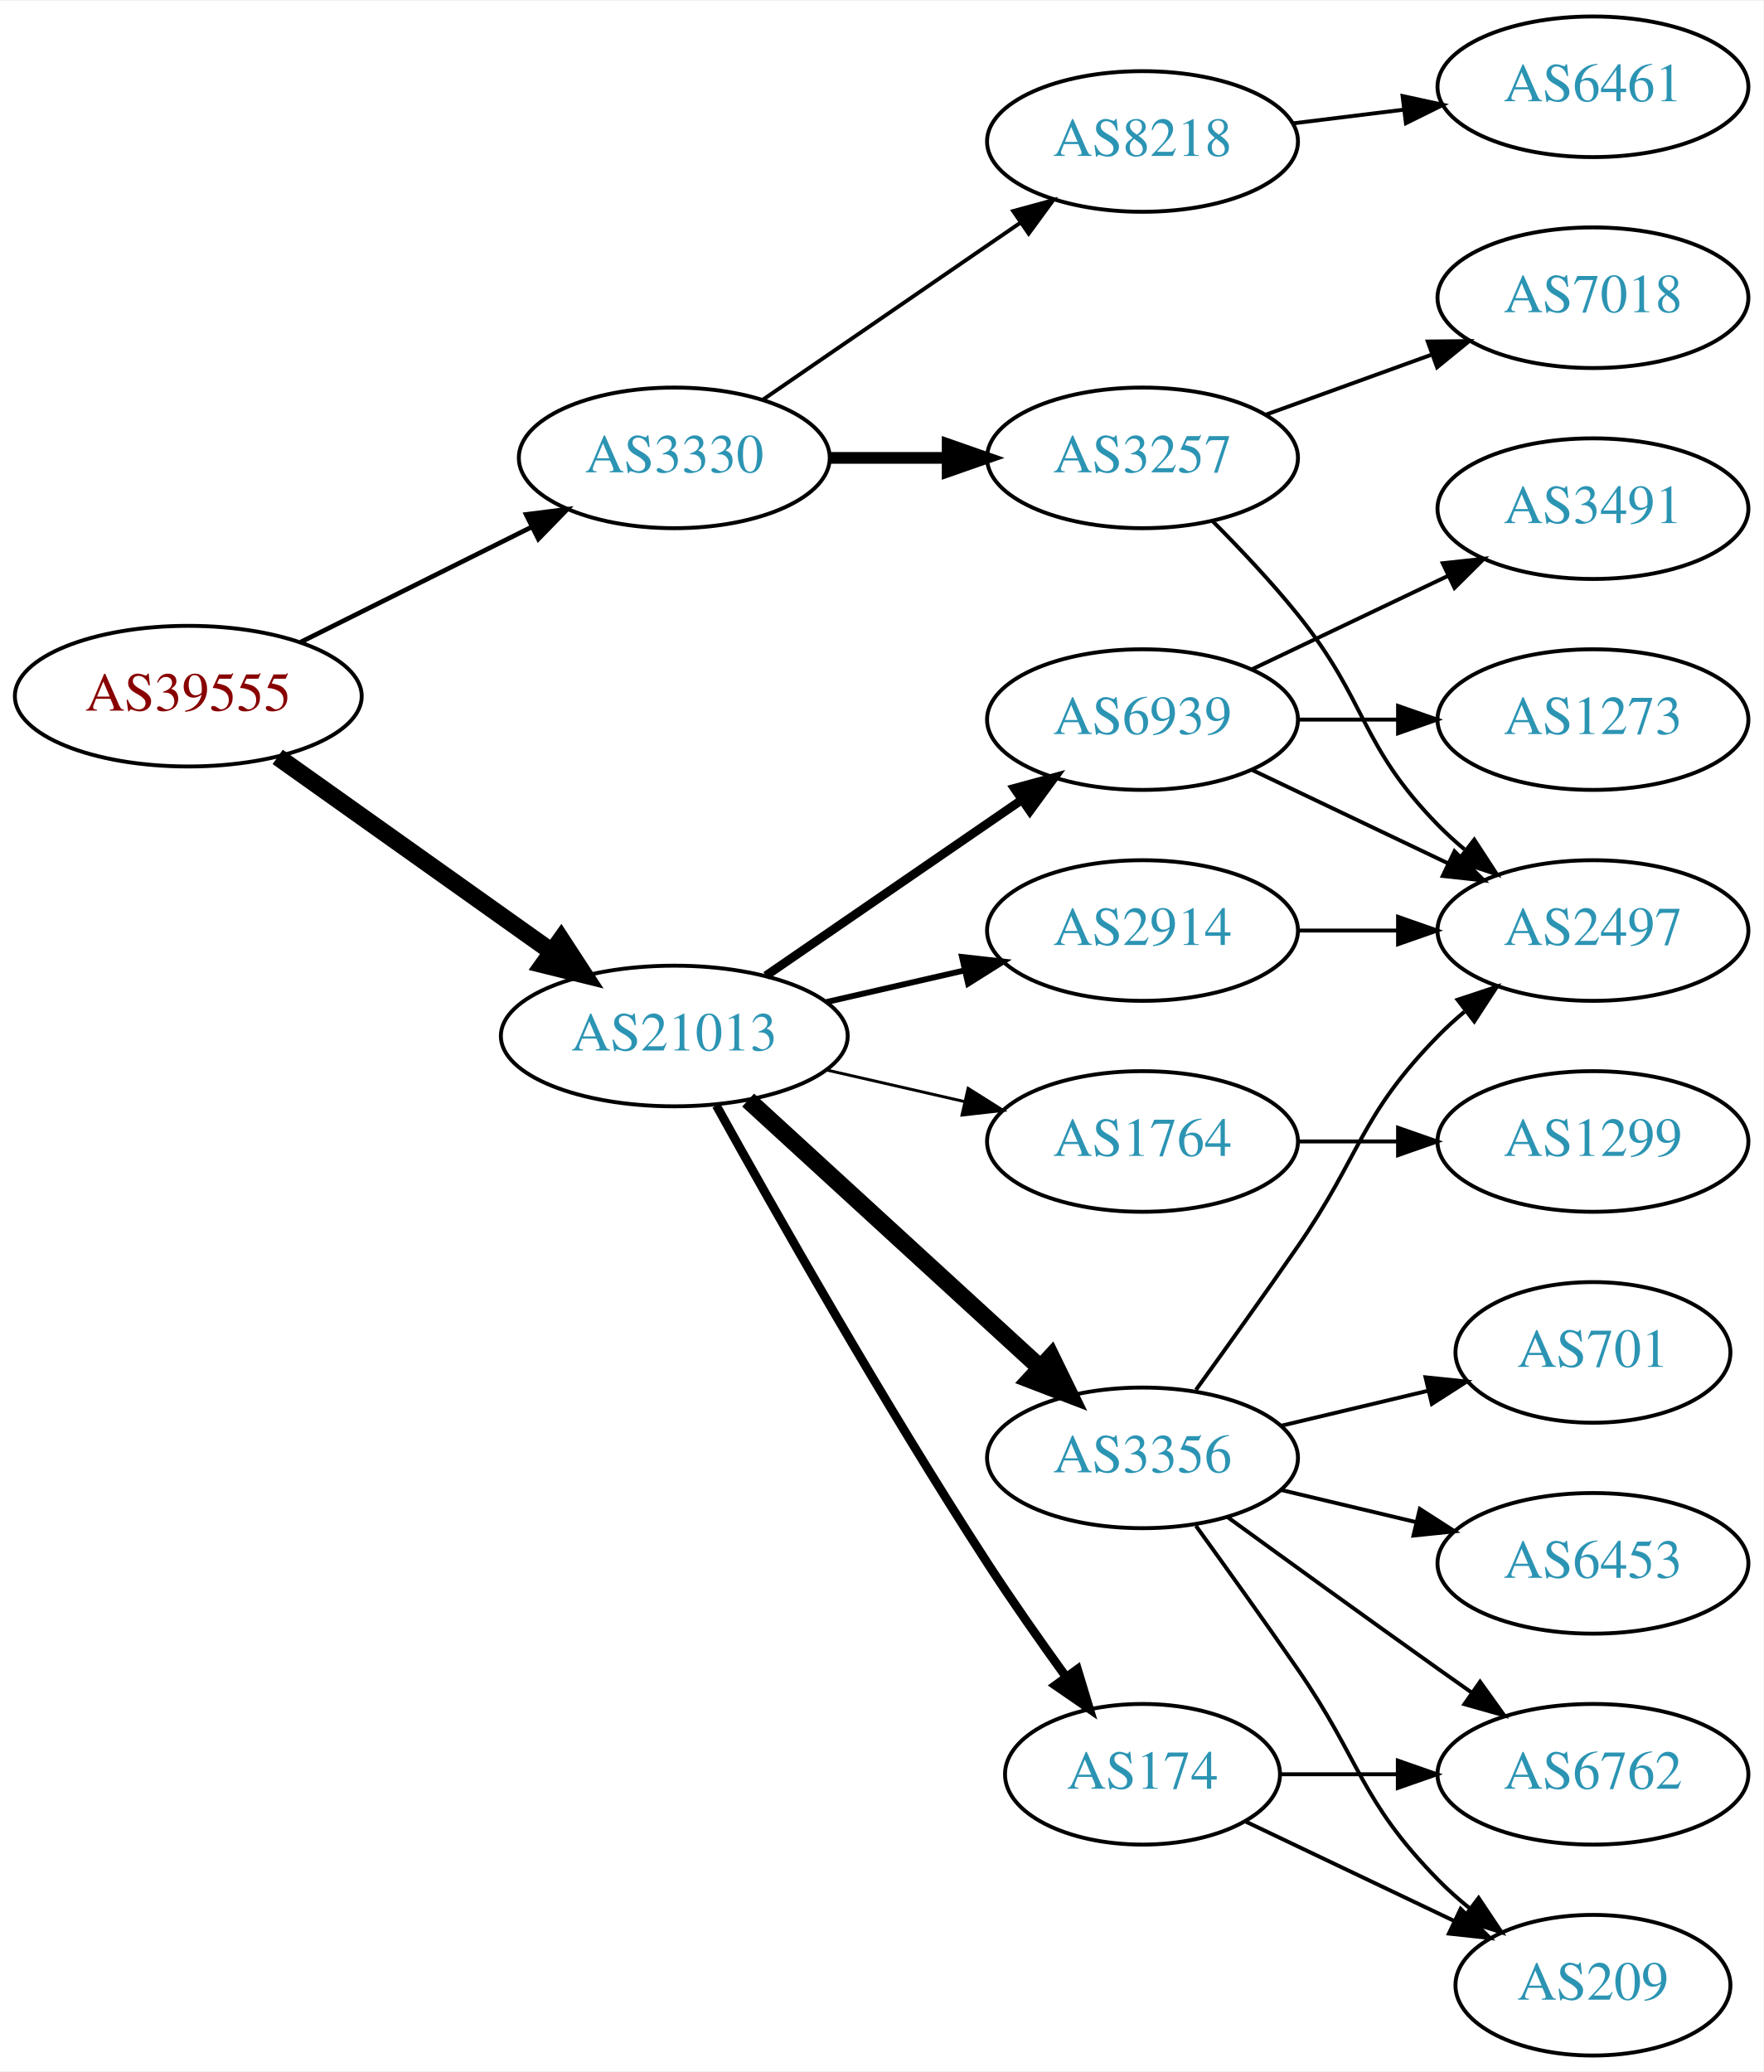
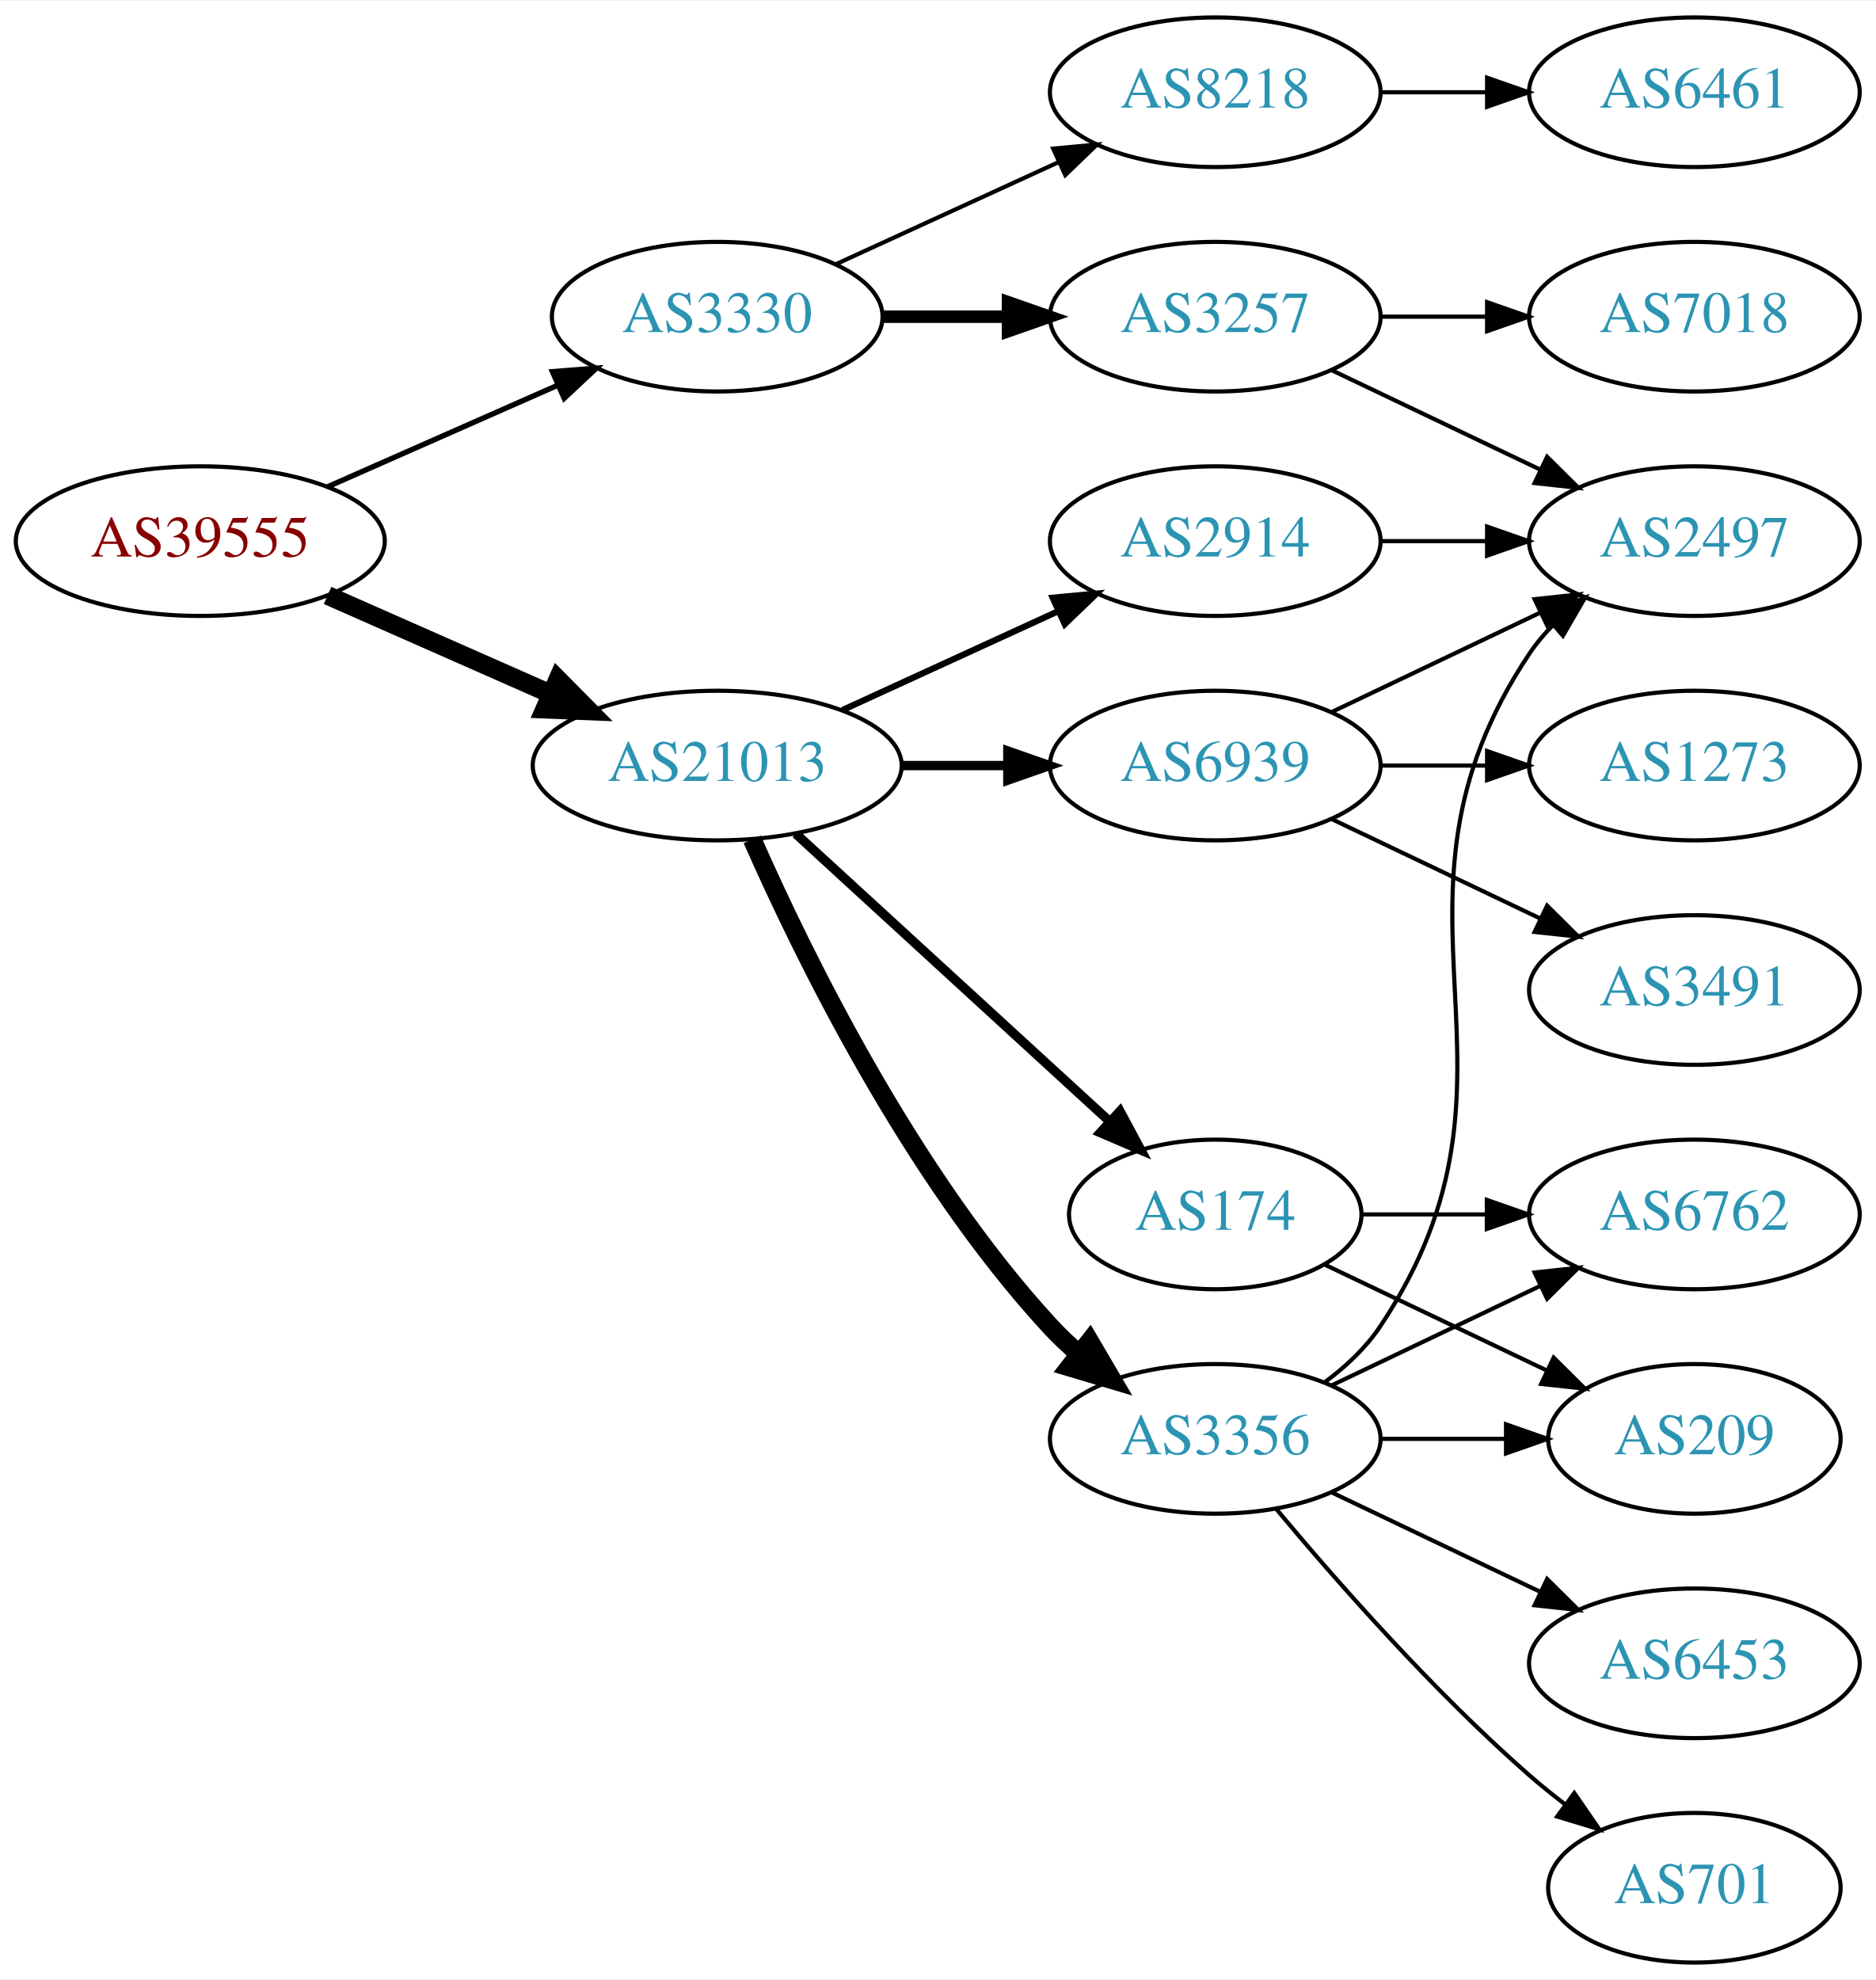
- <svg xmlns="http://www.w3.org/2000/svg" xmlns:xlink="http://www.w3.org/1999/xlink" width="451pt" height="530pt" viewBox="0.00 0.00 451.37 530.00">
-   <g id="graph0" class="graph" transform="scale(1 1) rotate(0) translate(4 526)">
-     <polygon fill="white" stroke="none" points="-4,4 -4,-526 447.37,-526 447.37,4 -4,4" />
+ <svg xmlns="http://www.w3.org/2000/svg" xmlns:xlink="http://www.w3.org/1999/xlink" width="451pt" height="476pt" viewBox="0.00 0.00 451.37 476.00">
+   <g id="graph0" class="graph" transform="scale(1 1) rotate(0) translate(4 472)">
+     <polygon fill="white" stroke="none" points="-4,4 -4,-472 447.37,-472 447.37,4 -4,4" />
    <g id="node1" class="node">
      <g id="a_node1">
        <a xlink:href="/asn/39555" xlink:title="AS39555 ~ Stadtwerke Schwaz GmbH [AT]">
-           <ellipse fill="#ffffff" stroke="black" cx="44.196" cy="-348" rx="44.393" ry="18" />
-           <text text-anchor="middle" x="44.196" y="-344.3" font-family="Times,serif" font-size="14.00" fill="#880000">AS39555</text>
+           <ellipse fill="#ffffff" stroke="black" cx="44.196" cy="-342" rx="44.393" ry="18" />
+           <text text-anchor="middle" x="44.196" y="-338.3" font-family="Times,serif" font-size="14.00" fill="#880000">AS39555</text>
        </a>
      </g>
    </g>
    <g id="node2" class="node">
      <g id="a_node2">
        <a xlink:href="/asn/3330" xlink:title="AS3330 ~ Vienna, Austria [AT]">
-           <ellipse fill="#ffffff" stroke="black" cx="168.588" cy="-409" rx="39.794" ry="18" />
-           <text text-anchor="middle" x="168.588" y="-405.3" font-family="Times,serif" font-size="14.00" fill="#2c94b3">AS3330</text>
+           <ellipse fill="#ffffff" stroke="black" cx="168.588" cy="-396" rx="39.794" ry="18" />
+           <text text-anchor="middle" x="168.588" y="-392.3" font-family="Times,serif" font-size="14.00" fill="#2c94b3">AS3330</text>
        </a>
      </g>
    </g>
    <g id="edge1" class="edge">
-       <path fill="none" stroke="black" stroke-width="1.2" d="M72.969,-361.842C90.466,-370.562 113.222,-381.904 132.032,-391.279" />
-       <polygon fill="black" stroke="black" stroke-width="1.2" points="130.673,-394.512 141.184,-395.84 133.795,-388.247 130.673,-394.512" />
+       <path fill="none" stroke="black" stroke-width="1.286" d="M74.824,-355.072C91.418,-362.393 112.278,-371.597 130.011,-379.421" />
+       <polygon fill="black" stroke="black" stroke-width="1.286" points="128.933,-382.77 139.495,-383.605 131.758,-376.366 128.933,-382.77" />
    </g>
    <g id="node3" class="node">
      <g id="a_node3">
        <a xlink:href="/asn/21013" xlink:title="AS21013 ~ Wels, AT [AT]">
-           <ellipse fill="#ffffff" stroke="black" cx="168.588" cy="-261" rx="44.393" ry="18" />
-           <text text-anchor="middle" x="168.588" y="-257.3" font-family="Times,serif" font-size="14.00" fill="#2c94b3">AS21013</text>
+           <ellipse fill="#ffffff" stroke="black" cx="168.588" cy="-288" rx="44.393" ry="18" />
+           <text text-anchor="middle" x="168.588" y="-284.3" font-family="Times,serif" font-size="14.00" fill="#2c94b3">AS21013</text>
        </a>
      </g>
    </g>
    <g id="edge2" class="edge">
-       <path fill="none" stroke="black" stroke-width="4.5" d="M67.077,-332.446C86.623,-318.553 115.448,-298.063 137.223,-282.584" />
-       <polygon fill="black" stroke="black" stroke-width="4.5" points="139.614,-285.716 145.484,-276.713 135.052,-279.297 139.614,-285.716" />
+       <path fill="none" stroke="black" stroke-width="4.5" d="M74.824,-328.928C90.941,-321.817 111.081,-312.931 128.473,-305.258" />
+       <polygon fill="black" stroke="black" stroke-width="4.5" points="130.249,-308.778 137.809,-301.139 127.071,-301.573 130.249,-308.778" />
    </g>
    <g id="node4" class="node">
      <g id="a_node4">
-         <a xlink:href="/asn/3257" xlink:title="AS3257 ~ GTT [DE]">
-           <ellipse fill="#ffffff" stroke="black" cx="288.431" cy="-409" rx="39.794" ry="18" />
-           <text text-anchor="middle" x="288.431" y="-405.3" font-family="Times,serif" font-size="14.00" fill="#2c94b3">AS3257</text>
+         <a xlink:href="/asn/8218" xlink:title="AS8218 ~ legacy Neotelecoms [FR]">
+           <ellipse fill="#ffffff" stroke="black" cx="288.431" cy="-450" rx="39.794" ry="18" />
+           <text text-anchor="middle" x="288.431" y="-446.3" font-family="Times,serif" font-size="14.00" fill="#2c94b3">AS8218</text>
        </a>
      </g>
    </g>
    <g id="edge3" class="edge">
-       <path fill="none" stroke="black" stroke-width="3" d="M208.501,-409C218.054,-409 228.404,-409 238.367,-409" />
-       <polygon fill="black" stroke="black" stroke-width="3" points="238.559,-412.5 248.559,-409 238.559,-405.5 238.559,-412.5" />
+       <path fill="none" stroke="black" d="M197.217,-408.661C213.174,-415.973 233.445,-425.261 250.727,-433.181" />
+       <polygon fill="black" stroke="black" points="249.426,-436.435 259.975,-437.419 252.342,-430.071 249.426,-436.435" />
    </g>
    <g id="node5" class="node">
      <g id="a_node5">
-         <a xlink:href="/asn/8218" xlink:title="AS8218 ~ legacy Neotelecoms [FR]">
-           <ellipse fill="#ffffff" stroke="black" cx="288.431" cy="-490" rx="39.794" ry="18" />
-           <text text-anchor="middle" x="288.431" y="-486.3" font-family="Times,serif" font-size="14.00" fill="#2c94b3">AS8218</text>
+         <a xlink:href="/asn/3257" xlink:title="AS3257 ~ GTT [DE]">
+           <ellipse fill="#ffffff" stroke="black" cx="288.431" cy="-396" rx="39.794" ry="18" />
+           <text text-anchor="middle" x="288.431" y="-392.3" font-family="Times,serif" font-size="14.00" fill="#2c94b3">AS3257</text>
        </a>
      </g>
    </g>
    <g id="edge4" class="edge">
-       <path fill="none" stroke="black" d="M191.202,-423.857C209.691,-436.565 236.505,-454.995 257.134,-469.175" />
-       <polygon fill="black" stroke="black" points="255.331,-472.183 265.555,-474.963 259.296,-466.414 255.331,-472.183" />
+       <path fill="none" stroke="black" stroke-width="3" d="M208.501,-396C218.054,-396 228.404,-396 238.367,-396" />
+       <polygon fill="black" stroke="black" stroke-width="3" points="238.559,-399.5 248.559,-396 238.559,-392.5 238.559,-399.5" />
    </g>
    <g id="node9" class="node">
      <g id="a_node9">
-         <a xlink:href="/asn/3356" xlink:title="AS3356 ~ Level 3 Parent, LLC [US]">
-           <ellipse fill="#ffffff" stroke="black" cx="288.431" cy="-153" rx="39.794" ry="18" />
-           <text text-anchor="middle" x="288.431" y="-149.3" font-family="Times,serif" font-size="14.00" fill="#2c94b3">AS3356</text>
+         <a xlink:href="/asn/174" xlink:title="AS174 ~ Cogent Communications [US]">
+           <ellipse fill="#ffffff" stroke="black" cx="288.431" cy="-180" rx="35.194" ry="18" />
+           <text text-anchor="middle" x="288.431" y="-176.3" font-family="Times,serif" font-size="14.00" fill="#2c94b3">AS174</text>
        </a>
      </g>
    </g>
    <g id="edge8" class="edge">
-       <path fill="none" stroke="black" stroke-width="4.5" d="M187.486,-244.597C207.414,-226.333 239.772,-196.678 262.249,-176.079" />
-       <polygon fill="black" stroke="black" stroke-width="4.5" points="265.039,-178.863 269.751,-169.203 259.718,-173.057 265.039,-178.863" />
+       <path fill="none" stroke="black" stroke-width="2.25" d="M187.486,-271.597C207.645,-253.122 240.521,-222.991 263.024,-202.368" />
+       <polygon fill="black" stroke="black" stroke-width="2.25" points="265.506,-204.841 270.514,-195.504 260.776,-199.681 265.506,-204.841" />
    </g>
    <g id="node10" class="node">
      <g id="a_node10">
-         <a xlink:href="/asn/174" xlink:title="AS174 ~ Cogent Communications [US]">
-           <ellipse fill="#ffffff" stroke="black" cx="288.431" cy="-72" rx="35.194" ry="18" />
-           <text text-anchor="middle" x="288.431" y="-68.3" font-family="Times,serif" font-size="14.00" fill="#2c94b3">AS174</text>
+         <a xlink:href="/asn/3356" xlink:title="AS3356 ~ Level 3 Parent, LLC [US]">
+           <ellipse fill="#ffffff" stroke="black" cx="288.431" cy="-126" rx="39.794" ry="18" />
+           <text text-anchor="middle" x="288.431" y="-122.3" font-family="Times,serif" font-size="14.00" fill="#2c94b3">AS3356</text>
        </a>
      </g>
    </g>
    <g id="edge9" class="edge">
-       <path fill="none" stroke="black" stroke-width="2.25" d="M179.341,-243.217C193.817,-217.099 222.15,-167.023 248.784,-126 255.064,-116.328 262.337,-105.969 268.868,-96.938" />
-       <polygon fill="black" stroke="black" stroke-width="2.25" points="271.775,-98.891 274.846,-88.751 266.122,-94.763 271.775,-98.891" />
+       <path fill="none" stroke="black" stroke-width="4.5" d="M177.004,-270.239C189.072,-242.817 215.044,-189.527 248.784,-153 250.815,-150.802 253.054,-148.681 255.4,-146.66" />
+       <polygon fill="black" stroke="black" stroke-width="4.5" points="258.197,-149.471 263.644,-140.206 253.343,-143.27 258.197,-149.471" />
    </g>
    <g id="node11" class="node">
      <g id="a_node11">
        <a xlink:href="/asn/6939" xlink:title="AS6939 ~ Hurricane Electric LLC [US]">
-           <ellipse fill="#ffffff" stroke="black" cx="288.431" cy="-342" rx="39.794" ry="18" />
-           <text text-anchor="middle" x="288.431" y="-338.3" font-family="Times,serif" font-size="14.00" fill="#2c94b3">AS6939</text>
+           <ellipse fill="#ffffff" stroke="black" cx="288.431" cy="-288" rx="39.794" ry="18" />
+           <text text-anchor="middle" x="288.431" y="-284.3" font-family="Times,serif" font-size="14.00" fill="#2c94b3">AS6939</text>
        </a>
      </g>
    </g>
    <g id="edge10" class="edge">
-       <path fill="none" stroke="black" stroke-width="2.25" d="M192.031,-276.426C210.612,-289.198 237.173,-307.455 257.553,-321.463" />
-       <polygon fill="black" stroke="black" stroke-width="2.25" points="255.643,-324.398 265.867,-327.178 259.609,-318.629 255.643,-324.398" />
+       <path fill="none" stroke="black" stroke-width="2.25" d="M212.799,-288C221.112,-288 229.875,-288 238.357,-288" />
+       <polygon fill="black" stroke="black" stroke-width="2.25" points="238.516,-291.5 248.516,-288 238.516,-284.5 238.516,-291.5" />
    </g>
    <g id="node12" class="node">
      <g id="a_node12">
-         <a xlink:href="/asn/1764" xlink:title="AS1764 ~ NEXTLAYER-AS [AT]">
-           <ellipse fill="#ffffff" stroke="black" cx="288.431" cy="-234" rx="39.794" ry="18" />
-           <text text-anchor="middle" x="288.431" y="-230.3" font-family="Times,serif" font-size="14.00" fill="#2c94b3">AS1764</text>
+         <a xlink:href="/asn/2914" xlink:title="AS2914 ~ NTT America, Inc. [US]">
+           <ellipse fill="#ffffff" stroke="black" cx="288.431" cy="-342" rx="39.794" ry="18" />
+           <text text-anchor="middle" x="288.431" y="-338.3" font-family="Times,serif" font-size="14.00" fill="#2c94b3">AS2914</text>
        </a>
      </g>
    </g>
    <g id="edge11" class="edge">
-       <path fill="none" stroke="black" stroke-width="0.75" d="M207.523,-252.308C218.764,-249.733 231.176,-246.889 242.799,-244.226" />
-       <polygon fill="black" stroke="black" stroke-width="0.75" points="243.795,-247.588 252.761,-241.943 242.232,-240.765 243.795,-247.588" />
+       <path fill="none" stroke="black" stroke-width="1.5" d="M198.718,-301.348C214.329,-308.502 233.727,-317.391 250.399,-325.03" />
+       <polygon fill="black" stroke="black" stroke-width="1.5" points="249.302,-328.378 259.851,-329.362 252.218,-322.014 249.302,-328.378" />
+     </g>
+     <g id="node6" class="node">
+       <g id="a_node6">
+         <a xlink:href="/asn/6461" xlink:title="AS6461 ~ Zayo Bandwidth [US]">
+           <ellipse fill="#ffffff" stroke="black" cx="403.724" cy="-450" rx="39.794" ry="18" />
+           <text text-anchor="middle" x="403.724" y="-446.3" font-family="Times,serif" font-size="14.00" fill="#2c94b3">AS6461</text>
+         </a>
+       </g>
+     </g>
+     <g id="edge5" class="edge">
+       <path fill="none" stroke="black" d="M328.103,-450C336.306,-450 345.07,-450 353.602,-450" />
+       <polygon fill="black" stroke="black" points="353.841,-453.5 363.841,-450 353.841,-446.5 353.841,-453.5" />
+     </g>
+     <g id="node7" class="node">
+       <g id="a_node7">
+         <a xlink:href="/asn/2497" xlink:title="AS2497 ~ Internet Initiative Japan Inc. [JP]">
+           <ellipse fill="#ffffff" stroke="black" cx="403.724" cy="-342" rx="39.794" ry="18" />
+           <text text-anchor="middle" x="403.724" y="-338.3" font-family="Times,serif" font-size="14.00" fill="#2c94b3">AS2497</text>
+         </a>
+       </g>
+     </g>
+     <g id="edge6" class="edge">
+       <path fill="none" stroke="black" d="M316.567,-383.066C331.561,-375.919 350.382,-366.948 366.605,-359.215" />
+       <polygon fill="black" stroke="black" points="368.288,-362.291 375.809,-354.829 365.276,-355.972 368.288,-362.291" />
+     </g>
+     <g id="node8" class="node">
+       <g id="a_node8">
+         <a xlink:href="/asn/7018" xlink:title="AS7018 ~ AT&amp;T Services, Inc. [US]">
+           <ellipse fill="#ffffff" stroke="black" cx="403.724" cy="-396" rx="39.794" ry="18" />
+           <text text-anchor="middle" x="403.724" y="-392.3" font-family="Times,serif" font-size="14.00" fill="#2c94b3">AS7018</text>
+         </a>
+       </g>
+     </g>
+     <g id="edge7" class="edge">
+       <path fill="none" stroke="black" d="M328.103,-396C336.306,-396 345.07,-396 353.602,-396" />
+       <polygon fill="black" stroke="black" points="353.841,-399.5 363.841,-396 353.841,-392.5 353.841,-399.5" />
+     </g>
+     <g id="node15" class="node">
+       <g id="a_node15">
+         <a xlink:href="/asn/209" xlink:title="AS209 ~ CenturyLink Communications, LLC [US]">
+           <ellipse fill="#ffffff" stroke="black" cx="403.724" cy="-126" rx="35.194" ry="18" />
+           <text text-anchor="middle" x="403.724" y="-122.3" font-family="Times,serif" font-size="14.00" fill="#2c94b3">AS209</text>
+         </a>
+       </g>
+     </g>
+     <g id="edge21" class="edge">
+       <path fill="none" stroke="black" d="M314.856,-167.881C330.599,-160.378 351.021,-150.644 368.214,-142.449" />
+       <polygon fill="black" stroke="black" points="369.862,-145.54 377.383,-138.078 366.85,-139.221 369.862,-145.54" />
+     </g>
+     <g id="node16" class="node">
+       <g id="a_node16">
+         <a xlink:href="/asn/6762" xlink:title="AS6762 ~ TELECOM ITALIA SPARKLE S.p.A. [IT]">
+           <ellipse fill="#ffffff" stroke="black" cx="403.724" cy="-180" rx="39.794" ry="18" />
+           <text text-anchor="middle" x="403.724" y="-176.3" font-family="Times,serif" font-size="14.00" fill="#2c94b3">AS6762</text>
+         </a>
+       </g>
+     </g>
+     <g id="edge22" class="edge">
+       <path fill="none" stroke="black" d="M323.73,-180C333.107,-180 343.457,-180 353.492,-180" />
+       <polygon fill="black" stroke="black" points="353.781,-183.5 363.781,-180 353.781,-176.5 353.781,-183.5" />
+     </g>
+     <g id="edge13" class="edge">
+       <path fill="none" stroke="black" d="M314.75,-139.607C319.806,-143.351 324.617,-147.831 328.077,-153 369.102,-214.294 323.053,-253.706 364.077,-315 365.699,-317.423 367.618,-319.695 369.72,-321.81" />
+       <polygon fill="black" stroke="black" points="367.533,-324.546 377.405,-328.393 372.087,-319.229 367.533,-324.546" />
    </g>
    <g id="node13" class="node">
      <g id="a_node13">
-         <a xlink:href="/asn/2914" xlink:title="AS2914 ~ NTT America, Inc. [US]">
-           <ellipse fill="#ffffff" stroke="black" cx="288.431" cy="-288" rx="39.794" ry="18" />
-           <text text-anchor="middle" x="288.431" y="-284.3" font-family="Times,serif" font-size="14.00" fill="#2c94b3">AS2914</text>
+         <a xlink:href="/asn/6453" xlink:title="AS6453 ~ TATA COMMUNICATIONS (AMERICA) INC [US]">
+           <ellipse fill="#ffffff" stroke="black" cx="403.724" cy="-72" rx="39.794" ry="18" />
+           <text text-anchor="middle" x="403.724" y="-68.3" font-family="Times,serif" font-size="14.00" fill="#2c94b3">AS6453</text>
        </a>
      </g>
    </g>
    <g id="edge12" class="edge">
-       <path fill="none" stroke="black" stroke-width="1.5" d="M207.523,-269.692C218.764,-272.267 231.176,-275.111 242.799,-277.774" />
-       <polygon fill="black" stroke="black" stroke-width="1.5" points="242.232,-281.235 252.761,-280.057 243.795,-274.412 242.232,-281.235" />
-     </g>
-     <g id="node6" class="node">
-       <g id="a_node6">
-         <a xlink:href="/asn/2497" xlink:title="AS2497 ~ Internet Initiative Japan Inc. [JP]">
-           <ellipse fill="#ffffff" stroke="black" cx="403.724" cy="-288" rx="39.794" ry="18" />
-           <text text-anchor="middle" x="403.724" y="-284.3" font-family="Times,serif" font-size="14.00" fill="#2c94b3">AS2497</text>
-         </a>
-       </g>
-     </g>
-     <g id="edge5" class="edge">
-       <path fill="none" stroke="black" d="M306.301,-392.881C313.342,-385.82 321.414,-377.272 328.077,-369 346.172,-346.537 343.905,-335.617 364.077,-315 366.17,-312.861 368.453,-310.782 370.83,-308.79" />
-       <polygon fill="black" stroke="black" points="373.349,-311.268 379.13,-302.389 369.074,-305.725 373.349,-311.268" />
-     </g>
-     <g id="node7" class="node">
-       <g id="a_node7">
-         <a xlink:href="/asn/7018" xlink:title="AS7018 ~ AT&amp;T Services, Inc. [US]">
-           <ellipse fill="#ffffff" stroke="black" cx="403.724" cy="-450" rx="39.794" ry="18" />
-           <text text-anchor="middle" x="403.724" y="-446.3" font-family="Times,serif" font-size="14.00" fill="#2c94b3">AS7018</text>
-         </a>
-       </g>
-     </g>
-     <g id="edge6" class="edge">
-       <path fill="none" stroke="black" d="M320.09,-420.095C333.062,-424.79 348.355,-430.324 362.236,-435.348" />
-       <polygon fill="black" stroke="black" points="361.446,-438.784 372.041,-438.896 363.828,-432.202 361.446,-438.784" />
-     </g>
-     <g id="node8" class="node">
-       <g id="a_node8">
-         <a xlink:href="/asn/6461" xlink:title="AS6461 ~ Zayo Bandwidth [US]">
-           <ellipse fill="#ffffff" stroke="black" cx="403.724" cy="-504" rx="39.794" ry="18" />
-           <text text-anchor="middle" x="403.724" y="-500.3" font-family="Times,serif" font-size="14.00" fill="#2c94b3">AS6461</text>
-         </a>
-       </g>
-     </g>
-     <g id="edge7" class="edge">
-       <path fill="none" stroke="black" d="M326.841,-494.623C335.929,-495.746 345.766,-496.962 355.251,-498.134" />
-       <polygon fill="black" stroke="black" points="354.999,-501.629 365.353,-499.382 355.857,-494.682 354.999,-501.629" />
-     </g>
-     <g id="edge16" class="edge">
-       <path fill="none" stroke="black" d="M302.11,-170.406C309.725,-180.937 319.558,-194.67 328.077,-207 344.473,-230.731 343.905,-240.383 364.077,-261 366.17,-263.139 368.453,-265.218 370.83,-267.21" />
-       <polygon fill="black" stroke="black" points="369.074,-270.275 379.13,-273.611 373.349,-264.732 369.074,-270.275" />
+       <path fill="none" stroke="black" d="M316.567,-113.066C331.561,-105.919 350.382,-96.948 366.605,-89.215" />
+       <polygon fill="black" stroke="black" points="368.288,-92.291 375.809,-84.829 365.276,-85.972 368.288,-92.291" />
    </g>
    <g id="node14" class="node">
      <g id="a_node14">
-         <a xlink:href="/asn/209" xlink:title="AS209 ~ CenturyLink Communications, LLC [US]">
+         <a xlink:href="/asn/701" xlink:title="AS701 ~ UUNET [US]">
          <ellipse fill="#ffffff" stroke="black" cx="403.724" cy="-18" rx="35.194" ry="18" />
-           <text text-anchor="middle" x="403.724" y="-14.3" font-family="Times,serif" font-size="14.00" fill="#2c94b3">AS209</text>
-         </a>
-       </g>
-     </g>
-     <g id="edge13" class="edge">
-       <path fill="none" stroke="black" d="M302.11,-135.594C309.725,-125.063 319.558,-111.33 328.077,-99 344.473,-75.269 343.905,-65.617 364.077,-45 366.556,-42.466 369.303,-40.017 372.156,-37.696" />
-       <polygon fill="black" stroke="black" points="374.458,-40.343 380.341,-31.532 370.247,-34.752 374.458,-40.343" />
-     </g>
-     <g id="node15" class="node">
-       <g id="a_node15">
-         <a xlink:href="/asn/6453" xlink:title="AS6453 ~ TATA COMMUNICATIONS (AMERICA) INC [US]">
-           <ellipse fill="#ffffff" stroke="black" cx="403.724" cy="-126" rx="39.794" ry="18" />
-           <text text-anchor="middle" x="403.724" y="-122.3" font-family="Times,serif" font-size="14.00" fill="#2c94b3">AS6453</text>
+           <text text-anchor="middle" x="403.724" y="-14.3" font-family="Times,serif" font-size="14.00" fill="#2c94b3">AS701</text>
        </a>
      </g>
    </g>
    <g id="edge14" class="edge">
-       <path fill="none" stroke="black" d="M324.038,-144.752C334.909,-142.162 347.064,-139.265 358.506,-136.538" />
-       <polygon fill="black" stroke="black" points="359.412,-139.92 368.328,-134.197 357.789,-133.111 359.412,-139.92" />
-     </g>
-     <g id="node16" class="node">
-       <g id="a_node16">
-         <a xlink:href="/asn/701" xlink:title="AS701 ~ UUNET [US]">
-           <ellipse fill="#ffffff" stroke="black" cx="403.724" cy="-180" rx="35.194" ry="18" />
-           <text text-anchor="middle" x="403.724" y="-176.3" font-family="Times,serif" font-size="14.00" fill="#2c94b3">AS701</text>
-         </a>
-       </g>
+       <path fill="none" stroke="black" d="M303.061,-109.183C317.343,-92.071 340.89,-65.255 364.077,-45 366.747,-42.668 369.62,-40.352 372.55,-38.114" />
+       <polygon fill="black" stroke="black" points="374.828,-40.784 380.841,-32.061 370.701,-35.13 374.828,-40.784" />
    </g>
    <g id="edge15" class="edge">
-       <path fill="none" stroke="black" d="M324.038,-161.248C335.833,-164.058 349.137,-167.229 361.405,-170.153" />
-       <polygon fill="black" stroke="black" points="360.871,-173.624 371.41,-172.537 362.494,-166.814 360.871,-173.624" />
+       <path fill="none" stroke="black" d="M328.103,-126C337.808,-126 348.299,-126 358.262,-126" />
+       <polygon fill="black" stroke="black" points="358.398,-129.5 368.398,-126 358.398,-122.5 358.398,-129.5" />
+     </g>
+     <g id="edge16" class="edge">
+       <path fill="none" stroke="black" d="M316.567,-138.934C331.561,-146.081 350.382,-155.052 366.605,-162.785" />
+       <polygon fill="black" stroke="black" points="365.276,-166.028 375.809,-167.171 368.288,-159.709 365.276,-166.028" />
+     </g>
+     <g id="edge19" class="edge">
+       <path fill="none" stroke="black" d="M316.567,-300.934C331.561,-308.081 350.382,-317.052 366.605,-324.785" />
+       <polygon fill="black" stroke="black" points="365.276,-328.028 375.809,-329.171 368.288,-321.709 365.276,-328.028" />
    </g>
    <g id="node17" class="node">
      <g id="a_node17">
-         <a xlink:href="/asn/6762" xlink:title="AS6762 ~ TELECOM ITALIA SPARKLE S.p.A. [IT]">
-           <ellipse fill="#ffffff" stroke="black" cx="403.724" cy="-72" rx="39.794" ry="18" />
-           <text text-anchor="middle" x="403.724" y="-68.3" font-family="Times,serif" font-size="14.00" fill="#2c94b3">AS6762</text>
+         <a xlink:href="/asn/1273" xlink:title="AS1273 ~ Vodafone Group PLC [EU]">
+           <ellipse fill="#ffffff" stroke="black" cx="403.724" cy="-288" rx="39.794" ry="18" />
+           <text text-anchor="middle" x="403.724" y="-284.3" font-family="Times,serif" font-size="14.00" fill="#2c94b3">AS1273</text>
        </a>
      </g>
    </g>
    <g id="edge17" class="edge">
-       <path fill="none" stroke="black" d="M310.279,-137.778C325.213,-126.909 345.827,-111.975 364.077,-99 366.898,-96.995 369.841,-94.915 372.789,-92.841" />
-       <polygon fill="black" stroke="black" points="374.835,-95.681 381.013,-87.074 370.816,-89.95 374.835,-95.681" />
-     </g>
-     <g id="edge18" class="edge">
-       <path fill="none" stroke="black" d="M314.856,-59.881C330.599,-52.378 351.021,-42.644 368.214,-34.449" />
-       <polygon fill="black" stroke="black" points="369.862,-37.54 377.383,-30.078 366.85,-31.221 369.862,-37.54" />
-     </g>
-     <g id="edge19" class="edge">
-       <path fill="none" stroke="black" d="M323.73,-72C333.107,-72 343.457,-72 353.492,-72" />
-       <polygon fill="black" stroke="black" points="353.781,-75.5 363.781,-72 353.781,-68.5 353.781,-75.5" />
-     </g>
-     <g id="edge21" class="edge">
-       <path fill="none" stroke="black" d="M316.567,-329.066C331.561,-321.919 350.382,-312.948 366.605,-305.215" />
-       <polygon fill="black" stroke="black" points="368.288,-308.291 375.809,-300.829 365.276,-301.972 368.288,-308.291" />
+       <path fill="none" stroke="black" d="M328.103,-288C336.306,-288 345.07,-288 353.602,-288" />
+       <polygon fill="black" stroke="black" points="353.841,-291.5 363.841,-288 353.841,-284.5 353.841,-291.5" />
    </g>
    <g id="node18" class="node">
      <g id="a_node18">
-         <a xlink:href="/asn/1273" xlink:title="AS1273 ~ Vodafone Group PLC [EU]">
-           <ellipse fill="#ffffff" stroke="black" cx="403.724" cy="-342" rx="39.794" ry="18" />
-           <text text-anchor="middle" x="403.724" y="-338.3" font-family="Times,serif" font-size="14.00" fill="#2c94b3">AS1273</text>
-         </a>
-       </g>
+         <a xlink:href="/asn/3491" xlink:title="AS3491 ~ PCCW Global, Inc. [US]">
+           <ellipse fill="#ffffff" stroke="black" cx="403.724" cy="-234" rx="39.794" ry="18" />
+           <text text-anchor="middle" x="403.724" y="-230.3" font-family="Times,serif" font-size="14.00" fill="#2c94b3">AS3491</text>
+         </a>
+       </g>
+     </g>
+     <g id="edge18" class="edge">
+       <path fill="none" stroke="black" d="M316.567,-275.066C331.561,-267.919 350.382,-258.948 366.605,-251.215" />
+       <polygon fill="black" stroke="black" points="368.288,-254.291 375.809,-246.829 365.276,-247.972 368.288,-254.291" />
    </g>
    <g id="edge20" class="edge">
      <path fill="none" stroke="black" d="M328.103,-342C336.306,-342 345.07,-342 353.602,-342" />
      <polygon fill="black" stroke="black" points="353.841,-345.5 363.841,-342 353.841,-338.5 353.841,-345.5" />
    </g>
-     <g id="node19" class="node">
-       <g id="a_node19">
-         <a xlink:href="/asn/3491" xlink:title="AS3491 ~ PCCW Global, Inc. [US]">
-           <ellipse fill="#ffffff" stroke="black" cx="403.724" cy="-396" rx="39.794" ry="18" />
-           <text text-anchor="middle" x="403.724" y="-392.3" font-family="Times,serif" font-size="14.00" fill="#2c94b3">AS3491</text>
-         </a>
-       </g>
-     </g>
-     <g id="edge22" class="edge">
-       <path fill="none" stroke="black" d="M316.567,-354.934C331.561,-362.081 350.382,-371.052 366.605,-378.785" />
-       <polygon fill="black" stroke="black" points="365.276,-382.028 375.809,-383.171 368.288,-375.709 365.276,-382.028" />
-     </g>
-     <g id="node20" class="node">
-       <g id="a_node20">
-         <a xlink:href="/asn/1299" xlink:title="AS1299 ~ Telia Carrier [EU]">
-           <ellipse fill="#ffffff" stroke="black" cx="403.724" cy="-234" rx="39.794" ry="18" />
-           <text text-anchor="middle" x="403.724" y="-230.3" font-family="Times,serif" font-size="14.00" fill="#2c94b3">AS1299</text>
-         </a>
-       </g>
-     </g>
-     <g id="edge23" class="edge">
-       <path fill="none" stroke="black" d="M328.103,-234C336.306,-234 345.07,-234 353.602,-234" />
-       <polygon fill="black" stroke="black" points="353.841,-237.5 363.841,-234 353.841,-230.5 353.841,-237.5" />
-     </g>
-     <g id="edge24" class="edge">
-       <path fill="none" stroke="black" d="M328.103,-288C336.306,-288 345.07,-288 353.602,-288" />
-       <polygon fill="black" stroke="black" points="353.841,-291.5 363.841,-288 353.841,-284.5 353.841,-291.5" />
-     </g>
  </g>
</svg>
